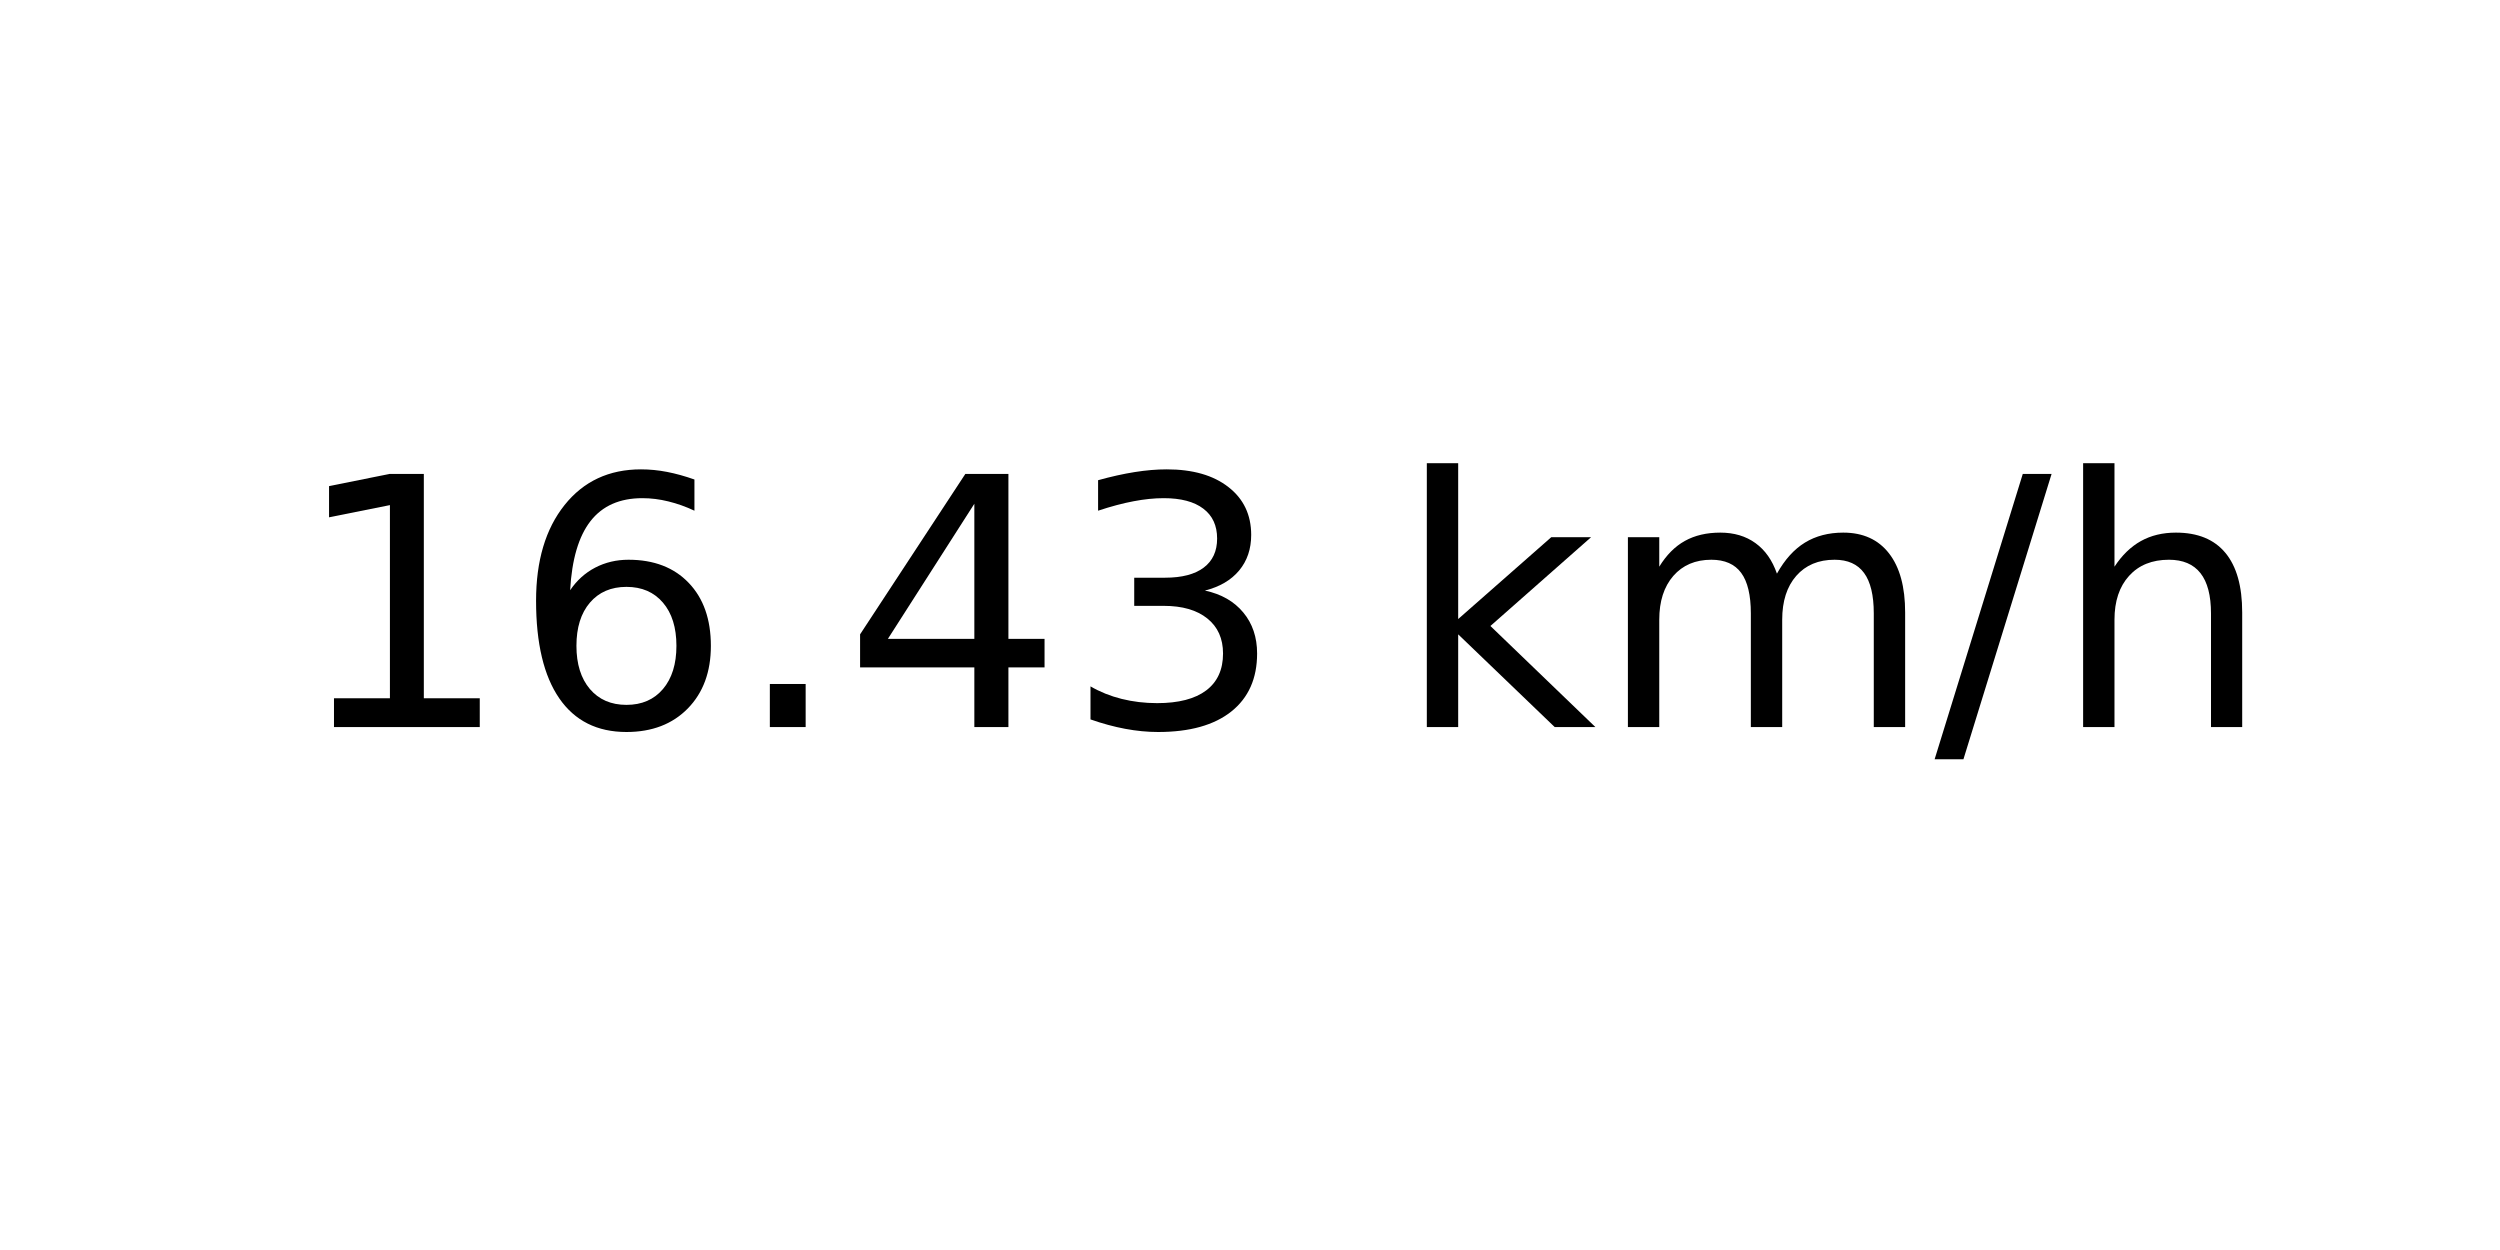
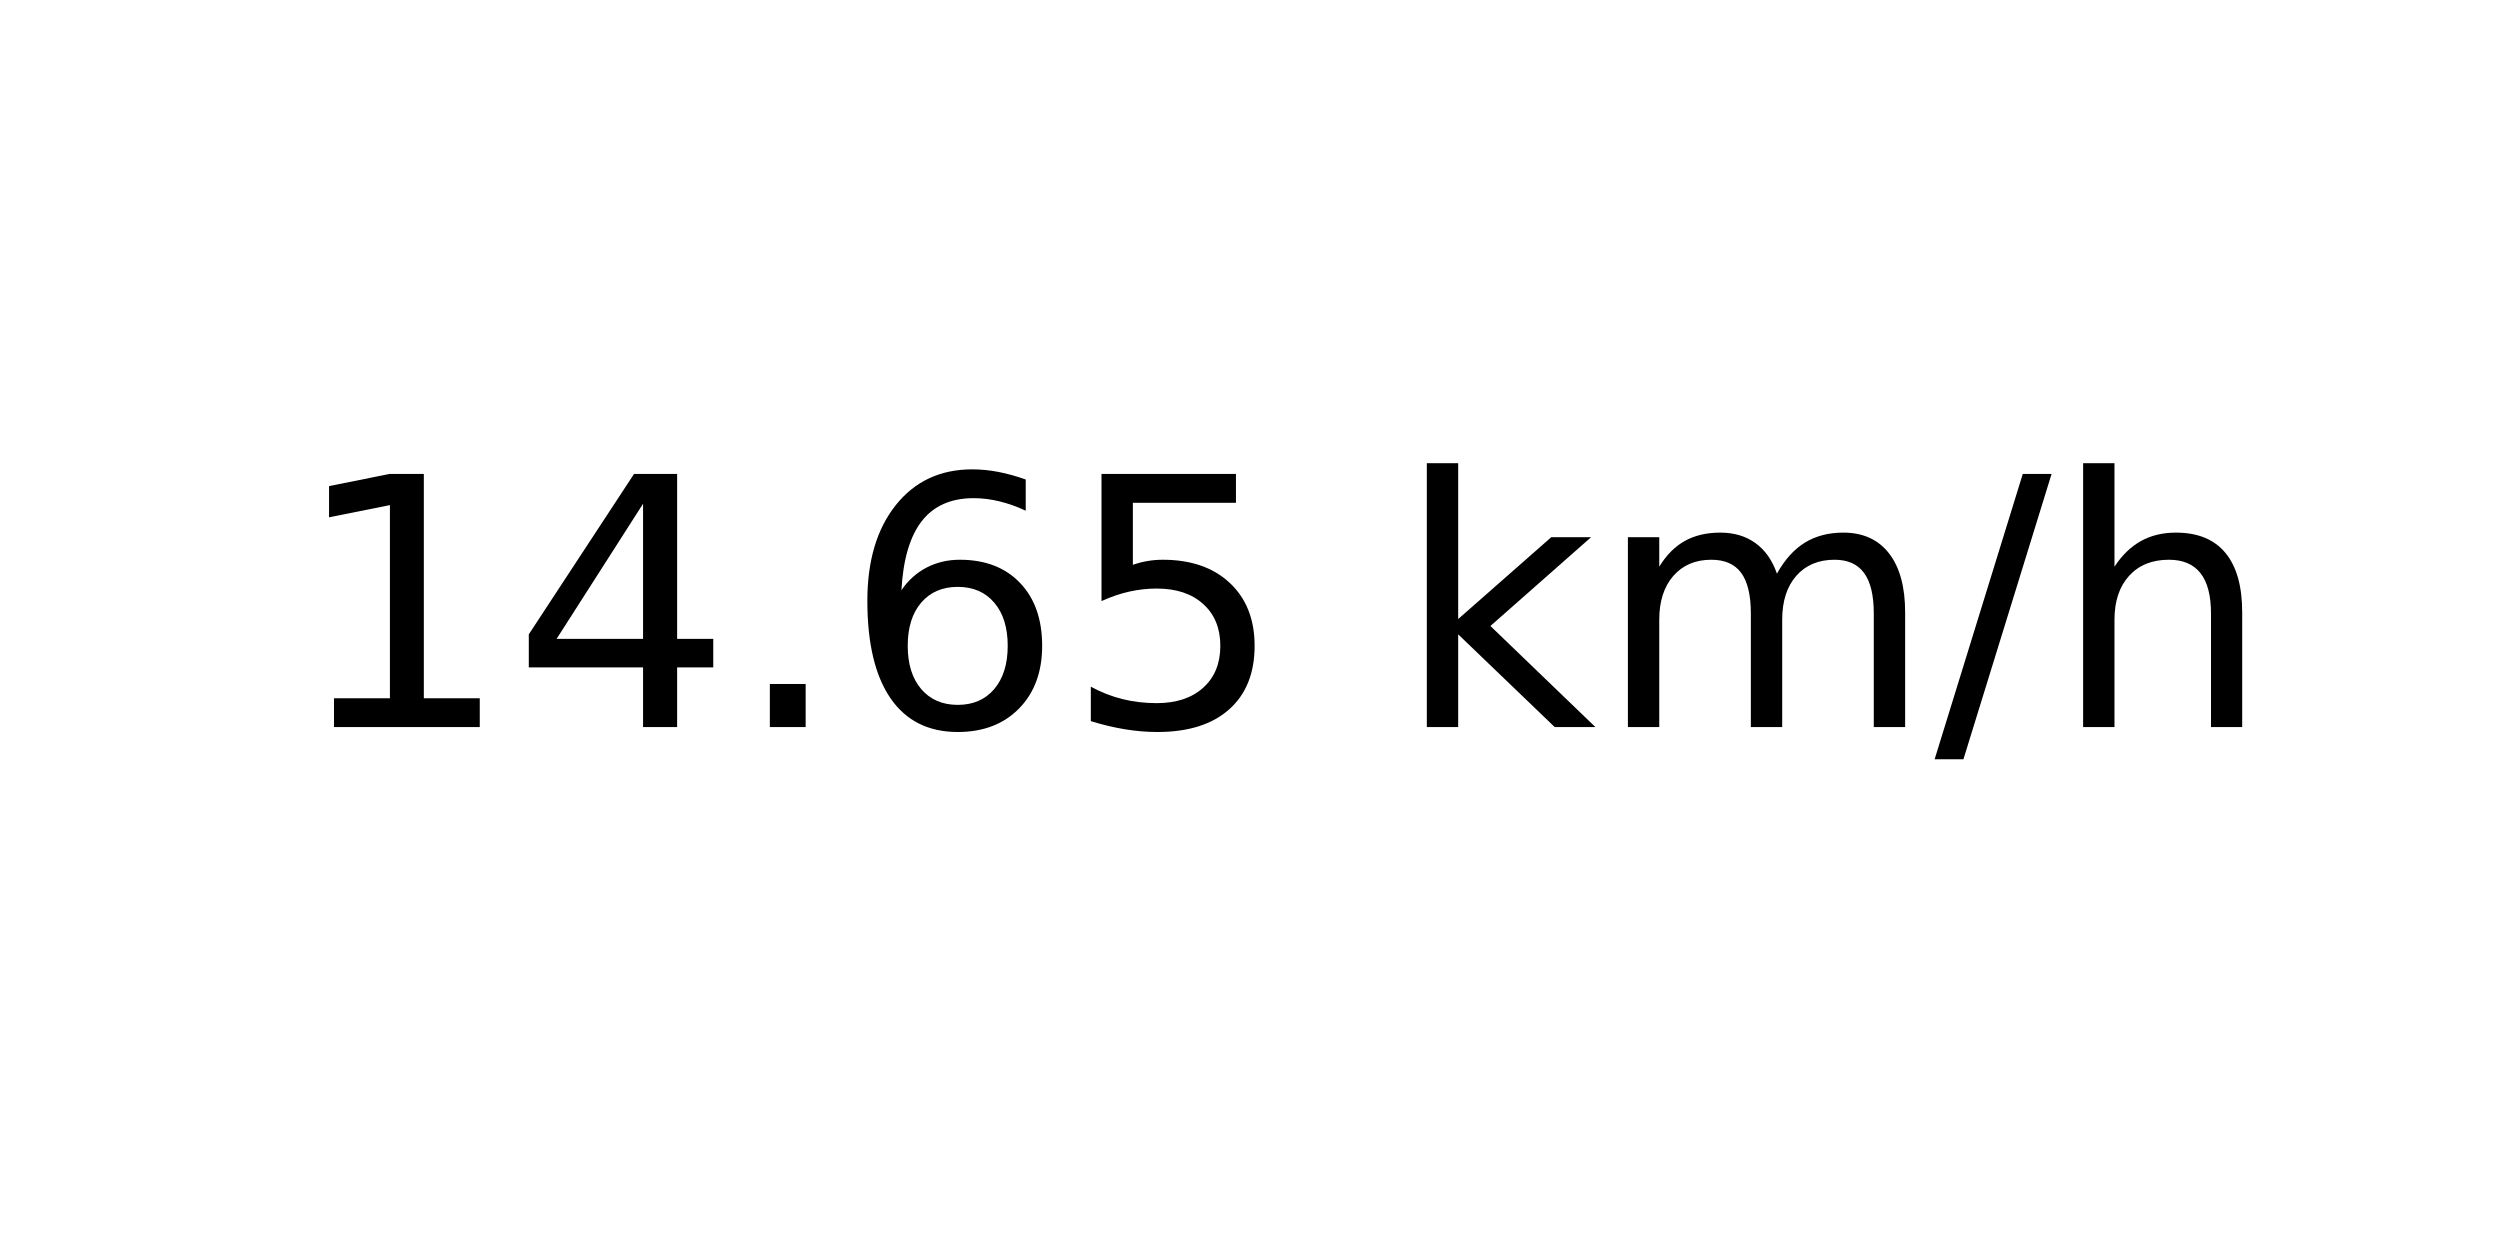
<svg xmlns="http://www.w3.org/2000/svg" xmlns:xlink="http://www.w3.org/1999/xlink" width="72pt" height="36pt" viewBox="0 0 72 36" version="1.1">
  <defs>
    <style type="text/css">*{stroke-linejoin: round; stroke-linecap: butt}</style>
  </defs>
  <g id="figure_1">
    <g id="axes_1">
      <g id="text_1">
        <g transform="translate(8.378125 20.93937) scale(0.1 -0.1)">
          <defs>
            <path id="DejaVuSans-31" d="M 794 531  L 1825 531  L 1825 4091  L 703 3866  L 703 4441  L 1819 4666  L 2450 4666  L 2450 531  L 3481 531  L 3481 0  L 794 0  L 794 531  z " transform="scale(0.015625)" />
+             <path id="DejaVuSans-34" d="M 2419 4116  L 825 1625  L 2419 1625  L 2419 4116  z M 2253 4666  L 3047 4666  L 3047 1625  L 3713 1625  L 3713 1100  L 3047 1100  L 3047 0  L 2419 0  L 2419 1100  L 313 1100  L 313 1709  L 2253 4666  z " transform="scale(0.015625)" />
+             <path id="DejaVuSans-2e" d="M 684 794  L 1344 794  L 1344 0  L 684 0  L 684 794  z " transform="scale(0.015625)" />
            <path id="DejaVuSans-36" d="M 2113 2584  Q 1688 2584 1439 2293  Q 1191 2003 1191 1497  Q 1191 994 1439 701  Q 1688 409 2113 409  Q 2538 409 2786 701  Q 3034 994 3034 1497  Q 3034 2003 2786 2293  Q 2538 2584 2113 2584  z M 3366 4563  L 3366 3988  Q 3128 4100 2886 4159  Q 2644 4219 2406 4219  Q 1781 4219 1451 3797  Q 1122 3375 1075 2522  Q 1259 2794 1537 2939  Q 1816 3084 2150 3084  Q 2853 3084 3261 2657  Q 3669 2231 3669 1497  Q 3669 778 3244 343  Q 2819 -91 2113 -91  Q 1303 -91 875 529  Q 447 1150 447 2328  Q 447 3434 972 4092  Q 1497 4750 2381 4750  Q 2619 4750 2861 4703  Q 3103 4656 3366 4563  z " transform="scale(0.015625)" />
-             <path id="DejaVuSans-2e" d="M 684 794  L 1344 794  L 1344 0  L 684 0  L 684 794  z " transform="scale(0.015625)" />
-             <path id="DejaVuSans-34" d="M 2419 4116  L 825 1625  L 2419 1625  L 2419 4116  z M 2253 4666  L 3047 4666  L 3047 1625  L 3713 1625  L 3713 1100  L 3047 1100  L 3047 0  L 2419 0  L 2419 1100  L 313 1100  L 313 1709  L 2253 4666  z " transform="scale(0.015625)" />
-             <path id="DejaVuSans-33" d="M 2597 2516  Q 3050 2419 3304 2112  Q 3559 1806 3559 1356  Q 3559 666 3084 287  Q 2609 -91 1734 -91  Q 1441 -91 1130 -33  Q 819 25 488 141  L 488 750  Q 750 597 1062 519  Q 1375 441 1716 441  Q 2309 441 2620 675  Q 2931 909 2931 1356  Q 2931 1769 2642 2001  Q 2353 2234 1838 2234  L 1294 2234  L 1294 2753  L 1863 2753  Q 2328 2753 2575 2939  Q 2822 3125 2822 3475  Q 2822 3834 2567 4026  Q 2313 4219 1838 4219  Q 1578 4219 1281 4162  Q 984 4106 628 3988  L 628 4550  Q 988 4650 1302 4700  Q 1616 4750 1894 4750  Q 2613 4750 3031 4423  Q 3450 4097 3450 3541  Q 3450 3153 3228 2886  Q 3006 2619 2597 2516  z " transform="scale(0.015625)" />
+             <path id="DejaVuSans-35" d="M 691 4666  L 3169 4666  L 3169 4134  L 1269 4134  L 1269 2991  Q 1406 3038 1543 3061  Q 1681 3084 1819 3084  Q 2600 3084 3056 2656  Q 3513 2228 3513 1497  Q 3513 744 3044 326  Q 2575 -91 1722 -91  Q 1428 -91 1123 -41  Q 819 9 494 109  L 494 744  Q 775 591 1075 516  Q 1375 441 1709 441  Q 2250 441 2565 725  Q 2881 1009 2881 1497  Q 2881 1984 2565 2268  Q 2250 2553 1709 2553  Q 1456 2553 1204 2497  Q 953 2441 691 2322  L 691 4666  z " transform="scale(0.015625)" />
            <path id="DejaVuSans-20" transform="scale(0.015625)" />
            <path id="DejaVuSans-6b" d="M 581 4863  L 1159 4863  L 1159 1991  L 2875 3500  L 3609 3500  L 1753 1863  L 3688 0  L 2938 0  L 1159 1709  L 1159 0  L 581 0  L 581 4863  z " transform="scale(0.015625)" />
            <path id="DejaVuSans-6d" d="M 3328 2828  Q 3544 3216 3844 3400  Q 4144 3584 4550 3584  Q 5097 3584 5394 3201  Q 5691 2819 5691 2113  L 5691 0  L 5113 0  L 5113 2094  Q 5113 2597 4934 2840  Q 4756 3084 4391 3084  Q 3944 3084 3684 2787  Q 3425 2491 3425 1978  L 3425 0  L 2847 0  L 2847 2094  Q 2847 2600 2669 2842  Q 2491 3084 2119 3084  Q 1678 3084 1418 2786  Q 1159 2488 1159 1978  L 1159 0  L 581 0  L 581 3500  L 1159 3500  L 1159 2956  Q 1356 3278 1631 3431  Q 1906 3584 2284 3584  Q 2666 3584 2933 3390  Q 3200 3197 3328 2828  z " transform="scale(0.015625)" />
            <path id="DejaVuSans-2f" d="M 1625 4666  L 2156 4666  L 531 -594  L 0 -594  L 1625 4666  z " transform="scale(0.015625)" />
            <path id="DejaVuSans-68" d="M 3513 2113  L 3513 0  L 2938 0  L 2938 2094  Q 2938 2591 2744 2837  Q 2550 3084 2163 3084  Q 1697 3084 1428 2787  Q 1159 2491 1159 1978  L 1159 0  L 581 0  L 581 4863  L 1159 4863  L 1159 2956  Q 1366 3272 1645 3428  Q 1925 3584 2291 3584  Q 2894 3584 3203 3211  Q 3513 2838 3513 2113  z " transform="scale(0.015625)" />
          </defs>
          <use xlink:href="#DejaVuSans-31" />
-           <use xlink:href="#DejaVuSans-36" x="63.623" />
+           <use xlink:href="#DejaVuSans-34" x="63.623" />
          <use xlink:href="#DejaVuSans-2e" x="127.246" />
-           <use xlink:href="#DejaVuSans-34" x="159.033" />
-           <use xlink:href="#DejaVuSans-33" x="222.656" />
+           <use xlink:href="#DejaVuSans-36" x="159.033" />
+           <use xlink:href="#DejaVuSans-35" x="222.656" />
          <use xlink:href="#DejaVuSans-20" x="286.279" />
          <use xlink:href="#DejaVuSans-6b" x="318.066" />
          <use xlink:href="#DejaVuSans-6d" x="375.977" />
          <use xlink:href="#DejaVuSans-2f" x="473.389" />
          <use xlink:href="#DejaVuSans-68" x="507.08" />
        </g>
      </g>
    </g>
  </g>
</svg>
